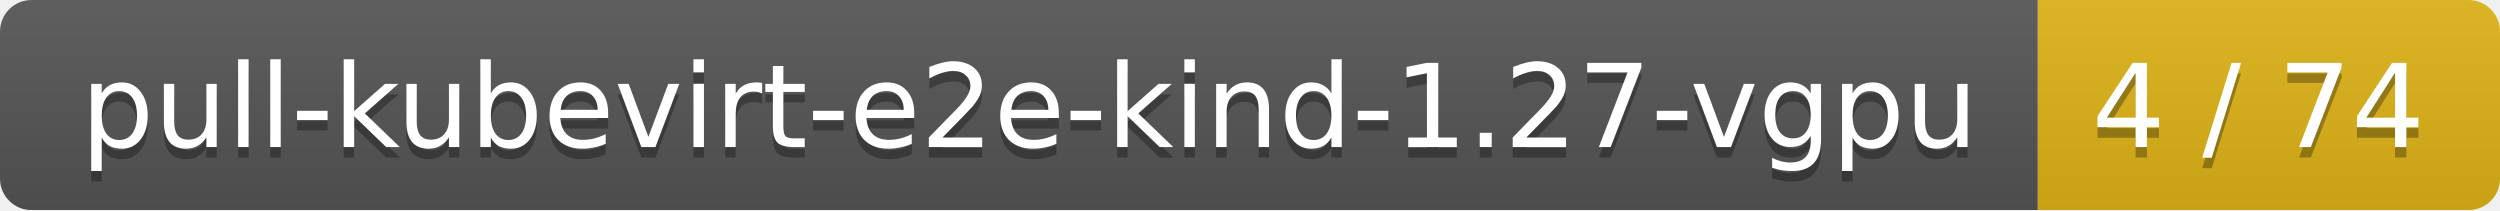
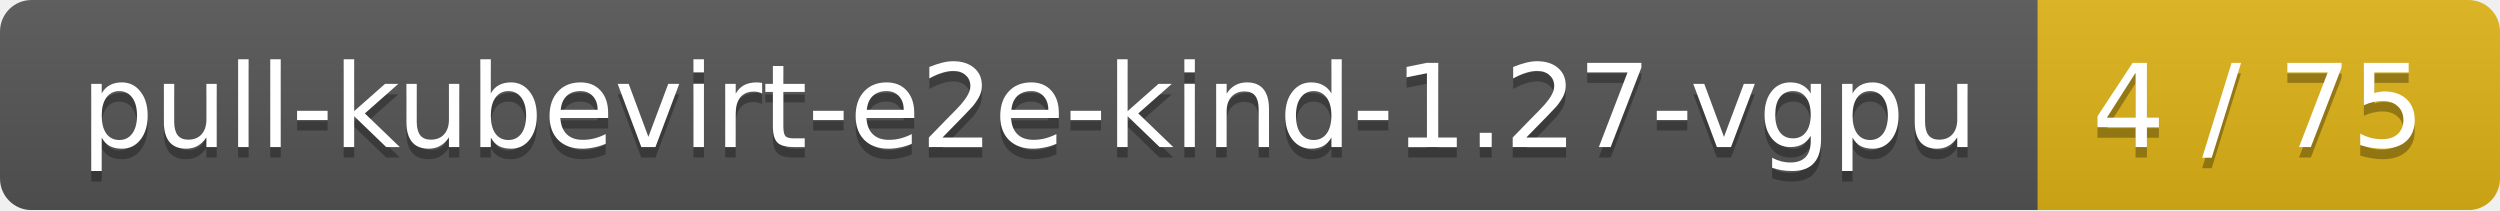
<svg xmlns="http://www.w3.org/2000/svg" width="238" height="20">
  <linearGradient id="smooth" x2="0" y2="100%">
    <stop offset="0" stop-color="#bbb" stop-opacity=".1" />
    <stop offset="1" stop-opacity=".1" />
  </linearGradient>
  <mask id="round">
    <rect width="238" height="20" rx="3" fill="#fff" />
  </mask>
  <g mask="url(#round)">
    <rect width="194" height="20" fill="#555" />
    <rect x="194" width="44" height="20" fill="#dfb317" />
    <rect width="238" height="20" fill="url(#smooth)" />
  </g>
  <g fill="#fff" text-anchor="middle" font-family="DejaVu Sans,Verdana,Geneva,sans-serif" font-size="11">
    <text x="98" y="15" fill="#010101" fill-opacity=".3">pull-kubevirt-e2e-kind-1.27-vgpu</text>
    <text x="98" y="14">pull-kubevirt-e2e-kind-1.27-vgpu</text>
-     <text x="215" y="15" fill="#010101" fill-opacity=".3">4 / 74</text>
-     <text x="215" y="14">4 / 74</text>
+     <text x="215" y="15" fill="#010101" fill-opacity=".3">4 / 75</text>
+     <text x="215" y="14">4 / 75</text>
  </g>
</svg>
